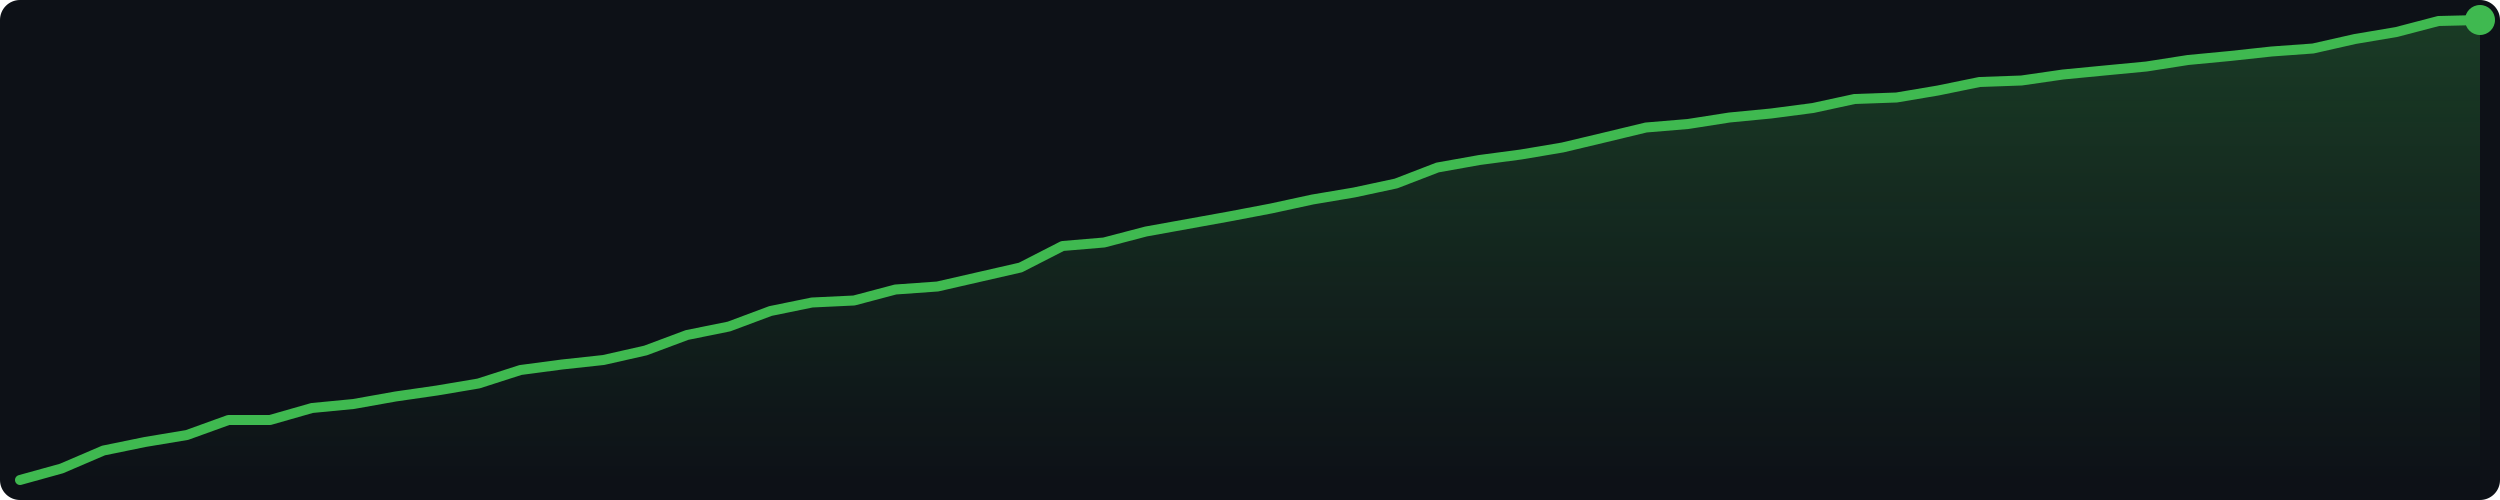
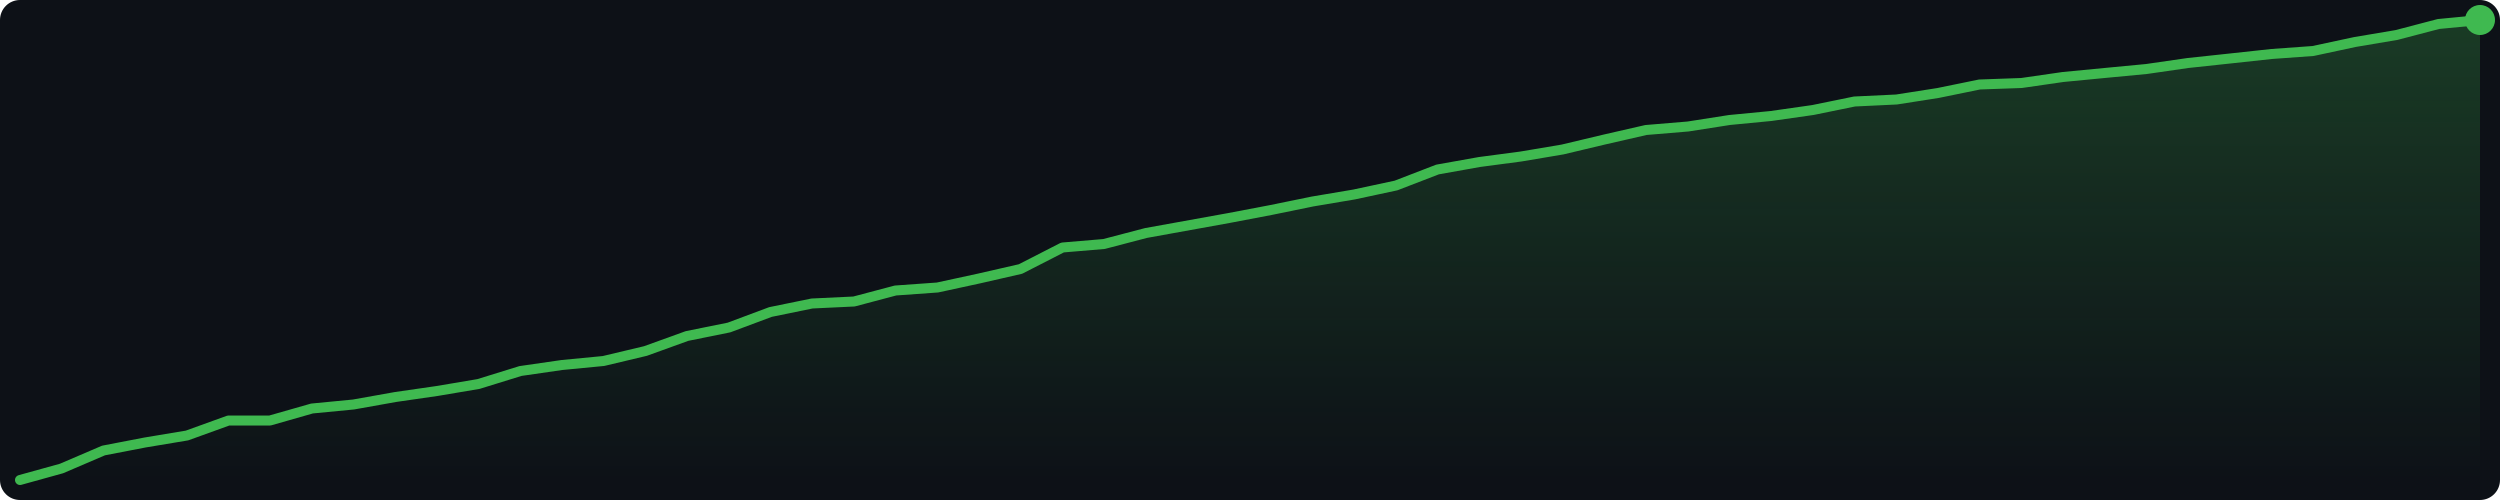
<svg xmlns="http://www.w3.org/2000/svg" width="500" height="100" viewBox="0 0 500 100">
  <defs>
    <linearGradient id="g" x1="0" y1="0" x2="0" y2="1">
      <stop offset="0%" stop-color="#3fb950" stop-opacity="0.25" />
      <stop offset="100%" stop-color="#3fb950" stop-opacity="0.0" />
    </linearGradient>
  </defs>
  <rect width="500" height="100" fill="#0d1117" rx="4" />
-   <polygon points="4.0,96.0 12.3,93.7 20.7,90.1 29.0,88.4 37.4,87.0 45.7,84.0 54.0,84.0 62.4,81.6 70.7,80.8 79.1,79.3 87.4,78.1 95.7,76.7 104.1,74.0 112.4,72.9 120.7,72.0 129.1,70.1 137.4,67.0 145.8,65.3 154.1,62.2 162.4,60.5 170.8,60.1 179.1,57.9 187.5,57.3 195.8,55.4 204.1,53.5 212.5,49.2 220.8,48.5 229.2,46.3 237.5,44.8 245.8,43.3 254.2,41.7 262.5,39.9 270.8,38.5 279.2,36.7 287.5,33.5 295.9,32.0 304.2,30.9 312.5,29.5 320.9,27.5 329.2,25.5 337.6,24.8 345.9,23.5 354.2,22.7 362.6,21.6 370.9,19.8 379.3,19.5 387.6,18.1 395.9,16.4 404.3,16.1 412.6,14.9 420.9,14.1 429.3,13.3 437.6,12.0 446.0,11.2 454.3,10.3 462.6,9.7 471.0,7.8 479.3,6.4 487.7,4.2 496.0,4.0 496.0,96 4.0,96" fill="url(#g)" />
-   <polyline points="4.0,96.0 12.3,93.7 20.7,90.1 29.0,88.4 37.4,87.0 45.7,84.0 54.0,84.0 62.4,81.6 70.7,80.8 79.1,79.3 87.4,78.1 95.7,76.7 104.1,74.0 112.4,72.9 120.7,72.0 129.1,70.1 137.4,67.0 145.8,65.3 154.1,62.2 162.4,60.5 170.8,60.1 179.1,57.9 187.5,57.3 195.8,55.4 204.1,53.5 212.5,49.2 220.8,48.5 229.2,46.3 237.5,44.8 245.8,43.3 254.2,41.7 262.5,39.9 270.8,38.5 279.2,36.7 287.5,33.5 295.9,32.0 304.2,30.9 312.5,29.5 320.9,27.5 329.2,25.5 337.6,24.8 345.9,23.5 354.2,22.7 362.6,21.6 370.9,19.8 379.3,19.5 387.6,18.1 395.9,16.4 404.3,16.1 412.6,14.9 420.9,14.1 429.3,13.3 437.6,12.0 446.0,11.2 454.3,10.3 462.6,9.7 471.0,7.8 479.3,6.4 487.7,4.2 496.0,4.0" fill="none" stroke="#3fb950" stroke-width="2" stroke-linejoin="round" stroke-linecap="round" />
+   <polygon points="4.0,96.0 12.3,93.7 20.7,90.1 29.0,88.5 37.4,87.1 45.7,84.1 54.0,84.1 62.4,81.7 70.7,80.9 79.1,79.4 87.4,78.2 95.7,76.8 104.1,74.2 112.4,73.0 120.7,72.2 129.1,70.2 137.4,67.2 145.8,65.5 154.1,62.4 162.4,60.7 170.8,60.3 179.1,58.1 187.5,57.5 195.8,55.7 204.1,53.8 212.5,49.5 220.8,48.8 229.2,46.6 237.5,45.1 245.8,43.6 254.2,42.0 262.5,40.3 270.8,38.9 279.2,37.1 287.5,33.9 295.9,32.4 304.2,31.3 312.5,29.9 320.9,27.9 329.2,26.0 337.6,25.3 345.9,24.0 354.2,23.2 362.6,22.0 370.9,20.3 379.3,19.9 387.6,18.6 395.9,16.9 404.3,16.6 412.6,15.4 420.9,14.6 429.3,13.8 437.6,12.6 446.0,11.7 454.3,10.8 462.6,10.2 471.0,8.4 479.3,7.0 487.7,4.8 496.0,4.0 496.0,96 4.0,96" fill="url(#g)" />
+   <polyline points="4.0,96.0 12.3,93.7 20.7,90.1 29.0,88.5 37.4,87.1 45.7,84.1 54.0,84.1 62.4,81.7 70.7,80.9 79.1,79.4 87.4,78.2 95.7,76.8 104.1,74.2 112.4,73.0 120.7,72.2 129.1,70.2 137.4,67.2 145.8,65.5 154.1,62.4 162.4,60.7 170.8,60.3 179.1,58.1 187.5,57.5 195.8,55.7 204.1,53.8 212.5,49.5 220.8,48.8 229.2,46.6 237.5,45.1 245.8,43.6 254.2,42.0 262.5,40.3 270.8,38.9 279.2,37.1 287.5,33.9 295.9,32.4 304.2,31.3 312.5,29.9 320.9,27.9 329.2,26.0 337.6,25.3 345.9,24.0 354.2,23.2 362.6,22.0 370.9,20.3 379.3,19.9 387.6,18.6 395.9,16.9 404.3,16.6 412.6,15.4 420.9,14.6 429.3,13.8 437.6,12.6 446.0,11.7 454.3,10.8 462.6,10.2 471.0,8.4 479.3,7.0 487.7,4.8 496.0,4.0" fill="none" stroke="#3fb950" stroke-width="2" stroke-linejoin="round" stroke-linecap="round" />
  <circle cx="496.0" cy="4.0" r="3" fill="#3fb950" />
</svg>
